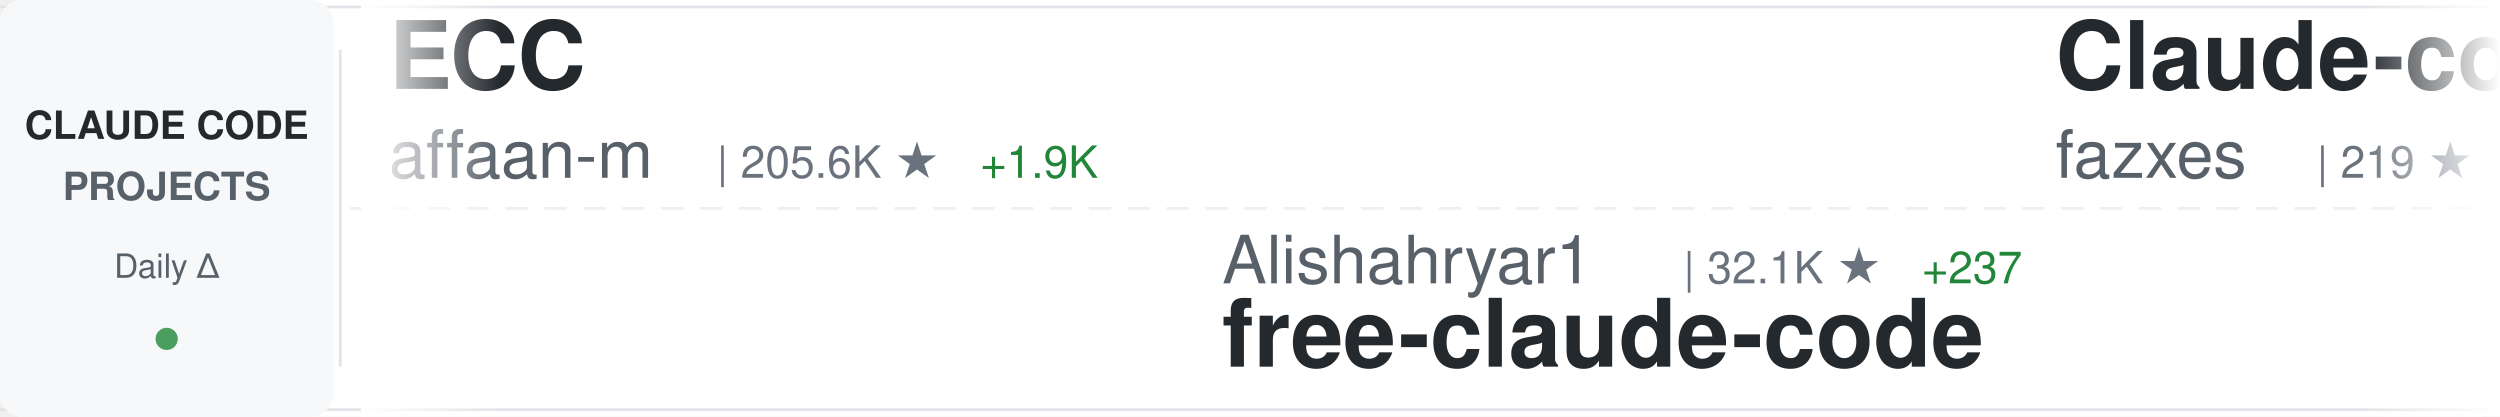
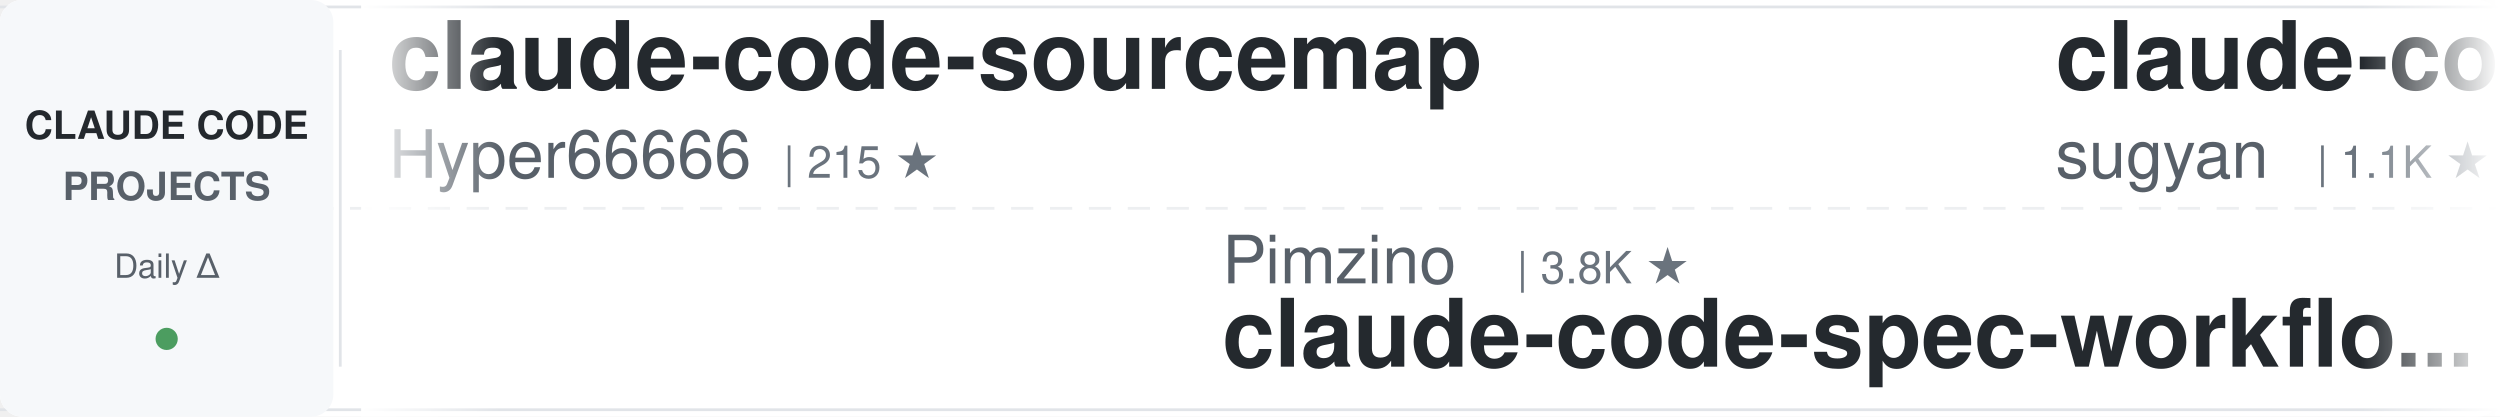
<svg xmlns="http://www.w3.org/2000/svg" width="900" height="150">
  <defs>
    <linearGradient id="awesomeLeftFade" x1="0%" y1="0%" x2="100%" y2="0%">
      <stop offset="0%" style="stop-color:#ffffff;stop-opacity:1" />
      <stop offset="100%" style="stop-color:#ffffff;stop-opacity:0" />
    </linearGradient>
    <linearGradient id="awesomeRightFade" x1="0%" y1="0%" x2="100%" y2="0%">
      <stop offset="0%" style="stop-color:#ffffff;stop-opacity:0" />
      <stop offset="100%" style="stop-color:#ffffff;stop-opacity:1" />
    </linearGradient>
  </defs>
  <rect width="900" height="150" fill="#ffffff" rx="8" />
  <rect x="0" y="2" width="900" height="1" fill="#e1e4e8" />
  <rect x="0" y="147" width="900" height="1" fill="#e1e4e8" />
  <line x1="0" y1="75" x2="900" y2="75" stroke="#e1e4e8" stroke-width="1" stroke-dasharray="8 6" opacity="0.6" />
  <rect x="0" y="0" width="120" height="150" fill="#f6f8fa" rx="8" />
  <text x="60" y="50" font-family="-apple-system, BlinkMacSystemFont, 'Segoe UI', Helvetica, Arial, sans-serif" font-size="14" font-weight="600" fill="#24292e" text-anchor="middle">CLAUDE CODE</text>
  <text x="60" y="72" font-family="-apple-system, BlinkMacSystemFont, 'Segoe UI', Helvetica, Arial, sans-serif" font-size="14" font-weight="600" fill="#586069" text-anchor="middle">PROJECTS</text>
  <text x="60" y="100" font-family="-apple-system, BlinkMacSystemFont, 'Segoe UI', Helvetica, Arial, sans-serif" font-size="12" font-weight="500" fill="#586069" text-anchor="middle">Daily Δ</text>
  <circle cx="60" cy="122" r="4" fill="#22863a" opacity="0.8" />
  <rect x="122" y="18" width="1" height="114" fill="#e1e4e8" />
  <clipPath id="awesomeTickerClip">
    <rect x="130" y="0" width="770" height="150" />
  </clipPath>
  <g clip-path="url(#awesomeTickerClip)">
    <g id="awesomeTickerItems">
      <animateTransform attributeName="transform" attributeType="XML" type="translate" from="0 0" to="-3000 0" dur="54s" repeatCount="indefinite" />
      <g transform="translate(0, 0)">
-         <text x="140" y="32" font-family="-apple-system, BlinkMacSystemFont, 'Segoe UI', Helvetica, Arial, sans-serif" font-size="34" font-weight="600" fill="#24292e">ECC</text>
-         <text x="140" y="64" font-family="-apple-system, BlinkMacSystemFont, 'Segoe UI', Helvetica, Arial, sans-serif" font-size="24" font-weight="400" fill="#586069">affaan-m</text>
-         <text x="258" y="64" font-family="-apple-system, BlinkMacSystemFont, 'Segoe UI', Helvetica, Arial, sans-serif" font-size="16" font-weight="500" fill="#6a737d">| 205.6K ★</text>
-         <text x="353" y="64" font-family="-apple-system, BlinkMacSystemFont, 'Segoe UI', Helvetica, Arial, sans-serif" font-size="16" font-weight="500" fill="#22863a"> +1.9K</text>
+         <text x="140" y="32" font-family="-apple-system, BlinkMacSystemFont, 'Segoe UI', Helvetica, Arial, sans-serif" font-size="34" font-weight="600" fill="#24292e">claude-code-sourcemap</text>
+         <text x="140" y="64" font-family="-apple-system, BlinkMacSystemFont, 'Segoe UI', Helvetica, Arial, sans-serif" font-size="24" font-weight="400" fill="#586069">Hyper66666</text>
+         <text x="282" y="64" font-family="-apple-system, BlinkMacSystemFont, 'Segoe UI', Helvetica, Arial, sans-serif" font-size="16" font-weight="500" fill="#6a737d">| 215 ★</text>
      </g>
      <g transform="translate(300, 0)">
-         <text x="140" y="102" font-family="-apple-system, BlinkMacSystemFont, 'Segoe UI', Helvetica, Arial, sans-serif" font-size="24" font-weight="400" fill="#586069">Alishahryar1</text>
-         <text x="306" y="102" font-family="-apple-system, BlinkMacSystemFont, 'Segoe UI', Helvetica, Arial, sans-serif" font-size="16" font-weight="500" fill="#6a737d">| 32.1K ★</text>
-         <text x="392" y="102" font-family="-apple-system, BlinkMacSystemFont, 'Segoe UI', Helvetica, Arial, sans-serif" font-size="16" font-weight="500" fill="#22863a"> +237</text>
-         <text x="140" y="132" font-family="-apple-system, BlinkMacSystemFont, 'Segoe UI', Helvetica, Arial, sans-serif" font-size="34" font-weight="600" fill="#24292e">free-claude-code</text>
+         <text x="140" y="102" font-family="-apple-system, BlinkMacSystemFont, 'Segoe UI', Helvetica, Arial, sans-serif" font-size="24" font-weight="400" fill="#586069">Pimzino</text>
+         <text x="246" y="102" font-family="-apple-system, BlinkMacSystemFont, 'Segoe UI', Helvetica, Arial, sans-serif" font-size="16" font-weight="500" fill="#6a737d">| 3.8K ★</text>
+         <text x="140" y="132" font-family="-apple-system, BlinkMacSystemFont, 'Segoe UI', Helvetica, Arial, sans-serif" font-size="34" font-weight="600" fill="#24292e">claude-code-spec-workflo...</text>
      </g>
      <g transform="translate(600, 0)">
+         <text x="140" y="32" font-family="-apple-system, BlinkMacSystemFont, 'Segoe UI', Helvetica, Arial, sans-serif" font-size="34" font-weight="600" fill="#24292e">claude-code-webui</text>
+         <text x="140" y="64" font-family="-apple-system, BlinkMacSystemFont, 'Segoe UI', Helvetica, Arial, sans-serif" font-size="24" font-weight="400" fill="#586069">sugyan</text>
+         <text x="234" y="64" font-family="-apple-system, BlinkMacSystemFont, 'Segoe UI', Helvetica, Arial, sans-serif" font-size="16" font-weight="500" fill="#6a737d">| 1.1K ★</text>
+       </g>
+       <g transform="translate(900, 0)">
+         <text x="140" y="102" font-family="-apple-system, BlinkMacSystemFont, 'Segoe UI', Helvetica, Arial, sans-serif" font-size="24" font-weight="400" fill="#586069">OneRedOak</text>
+         <text x="270" y="102" font-family="-apple-system, BlinkMacSystemFont, 'Segoe UI', Helvetica, Arial, sans-serif" font-size="16" font-weight="500" fill="#6a737d">| 3.8K ★</text>
+         <text x="347" y="102" font-family="-apple-system, BlinkMacSystemFont, 'Segoe UI', Helvetica, Arial, sans-serif" font-size="16" font-weight="500" fill="#22863a"> +3</text>
+         <text x="140" y="132" font-family="-apple-system, BlinkMacSystemFont, 'Segoe UI', Helvetica, Arial, sans-serif" font-size="34" font-weight="600" fill="#24292e">claude-code-workflows</text>
+       </g>
+       <g transform="translate(1200, 0)">
        <text x="140" y="32" font-family="-apple-system, BlinkMacSystemFont, 'Segoe UI', Helvetica, Arial, sans-serif" font-size="34" font-weight="600" fill="#24292e">Claude-code</text>
        <text x="140" y="64" font-family="-apple-system, BlinkMacSystemFont, 'Segoe UI', Helvetica, Arial, sans-serif" font-size="24" font-weight="400" fill="#586069">fazxes</text>
        <text x="234" y="64" font-family="-apple-system, BlinkMacSystemFont, 'Segoe UI', Helvetica, Arial, sans-serif" font-size="16" font-weight="500" fill="#6a737d">| 219 ★</text>
        <text x="302" y="64" font-family="-apple-system, BlinkMacSystemFont, 'Segoe UI', Helvetica, Arial, sans-serif" font-size="16" font-weight="500" fill="#22863a"> +1</text>
      </g>
-       <g transform="translate(900, 0)">
-         <text x="140" y="102" font-family="-apple-system, BlinkMacSystemFont, 'Segoe UI', Helvetica, Arial, sans-serif" font-size="24" font-weight="400" fill="#586069">Windy3f3f3f3f</text>
-         <text x="318" y="102" font-family="-apple-system, BlinkMacSystemFont, 'Segoe UI', Helvetica, Arial, sans-serif" font-size="16" font-weight="500" fill="#6a737d">| 2.5K ★</text>
-         <text x="395" y="102" font-family="-apple-system, BlinkMacSystemFont, 'Segoe UI', Helvetica, Arial, sans-serif" font-size="16" font-weight="500" fill="#22863a"> +5</text>
-         <text x="140" y="132" font-family="-apple-system, BlinkMacSystemFont, 'Segoe UI', Helvetica, Arial, sans-serif" font-size="34" font-weight="600" fill="#24292e">how-claude-code-works</text>
-       </g>
-       <g transform="translate(1200, 0)">
-         <text x="140" y="32" font-family="-apple-system, BlinkMacSystemFont, 'Segoe UI', Helvetica, Arial, sans-serif" font-size="34" font-weight="600" fill="#24292e">claude-code-proxy</text>
-         <text x="140" y="64" font-family="-apple-system, BlinkMacSystemFont, 'Segoe UI', Helvetica, Arial, sans-serif" font-size="24" font-weight="400" fill="#586069">fuergaosi233</text>
-         <text x="306" y="64" font-family="-apple-system, BlinkMacSystemFont, 'Segoe UI', Helvetica, Arial, sans-serif" font-size="16" font-weight="500" fill="#6a737d">| 2.6K ★</text>
-         <text x="383" y="64" font-family="-apple-system, BlinkMacSystemFont, 'Segoe UI', Helvetica, Arial, sans-serif" font-size="16" font-weight="500" fill="#22863a"> +4</text>
-       </g>
      <g transform="translate(1500, 0)">
-         <text x="140" y="102" font-family="-apple-system, BlinkMacSystemFont, 'Segoe UI', Helvetica, Arial, sans-serif" font-size="24" font-weight="400" fill="#586069">ponponon</text>
-         <text x="258" y="102" font-family="-apple-system, BlinkMacSystemFont, 'Segoe UI', Helvetica, Arial, sans-serif" font-size="16" font-weight="500" fill="#6a737d">| 2.3K ★</text>
-         <text x="335" y="102" font-family="-apple-system, BlinkMacSystemFont, 'Segoe UI', Helvetica, Arial, sans-serif" font-size="16" font-weight="500" fill="#22863a"> +1</text>
-         <text x="140" y="132" font-family="-apple-system, BlinkMacSystemFont, 'Segoe UI', Helvetica, Arial, sans-serif" font-size="34" font-weight="600" fill="#24292e">claude_code_src</text>
+         <text x="140" y="102" font-family="-apple-system, BlinkMacSystemFont, 'Segoe UI', Helvetica, Arial, sans-serif" font-size="24" font-weight="400" fill="#586069">1rgs</text>
+         <text x="210" y="102" font-family="-apple-system, BlinkMacSystemFont, 'Segoe UI', Helvetica, Arial, sans-serif" font-size="16" font-weight="500" fill="#6a737d">| 3.6K ★</text>
+         <text x="140" y="132" font-family="-apple-system, BlinkMacSystemFont, 'Segoe UI', Helvetica, Arial, sans-serif" font-size="34" font-weight="600" fill="#24292e">claude-code-proxy</text>
      </g>
      <g transform="translate(1800, 0)">
-         <text x="140" y="32" font-family="-apple-system, BlinkMacSystemFont, 'Segoe UI', Helvetica, Arial, sans-serif" font-size="34" font-weight="600" fill="#24292e">claude-skills</text>
-         <text x="140" y="64" font-family="-apple-system, BlinkMacSystemFont, 'Segoe UI', Helvetica, Arial, sans-serif" font-size="24" font-weight="400" fill="#586069">alirezarezvani</text>
-         <text x="330" y="64" font-family="-apple-system, BlinkMacSystemFont, 'Segoe UI', Helvetica, Arial, sans-serif" font-size="16" font-weight="500" fill="#6a737d">| 17.0K ★</text>
-         <text x="416" y="64" font-family="-apple-system, BlinkMacSystemFont, 'Segoe UI', Helvetica, Arial, sans-serif" font-size="16" font-weight="500" fill="#22863a"> +108</text>
+         <text x="140" y="32" font-family="-apple-system, BlinkMacSystemFont, 'Segoe UI', Helvetica, Arial, sans-serif" font-size="34" font-weight="600" fill="#24292e">claude-code-reverse</text>
+         <text x="140" y="64" font-family="-apple-system, BlinkMacSystemFont, 'Segoe UI', Helvetica, Arial, sans-serif" font-size="24" font-weight="400" fill="#586069">Yuyz0112</text>
+         <text x="258" y="64" font-family="-apple-system, BlinkMacSystemFont, 'Segoe UI', Helvetica, Arial, sans-serif" font-size="16" font-weight="500" fill="#6a737d">| 2.4K ★</text>
+         <text x="335" y="64" font-family="-apple-system, BlinkMacSystemFont, 'Segoe UI', Helvetica, Arial, sans-serif" font-size="16" font-weight="500" fill="#22863a"> +1</text>
      </g>
      <g transform="translate(2100, 0)">
-         <text x="140" y="102" font-family="-apple-system, BlinkMacSystemFont, 'Segoe UI', Helvetica, Arial, sans-serif" font-size="24" font-weight="400" fill="#586069">luyao618</text>
-         <text x="258" y="102" font-family="-apple-system, BlinkMacSystemFont, 'Segoe UI', Helvetica, Arial, sans-serif" font-size="16" font-weight="500" fill="#6a737d">| 1.5K ★</text>
-         <text x="335" y="102" font-family="-apple-system, BlinkMacSystemFont, 'Segoe UI', Helvetica, Arial, sans-serif" font-size="16" font-weight="500" fill="#22863a"> +14</text>
-         <text x="140" y="132" font-family="-apple-system, BlinkMacSystemFont, 'Segoe UI', Helvetica, Arial, sans-serif" font-size="34" font-weight="600" fill="#24292e">Claude-Code-Source-Study</text>
+         <text x="140" y="102" font-family="-apple-system, BlinkMacSystemFont, 'Segoe UI', Helvetica, Arial, sans-serif" font-size="24" font-weight="400" fill="#586069">diet103</text>
+         <text x="246" y="102" font-family="-apple-system, BlinkMacSystemFont, 'Segoe UI', Helvetica, Arial, sans-serif" font-size="16" font-weight="500" fill="#6a737d">| 9.7K ★</text>
+         <text x="323" y="102" font-family="-apple-system, BlinkMacSystemFont, 'Segoe UI', Helvetica, Arial, sans-serif" font-size="16" font-weight="500" fill="#22863a"> +2</text>
+         <text x="140" y="132" font-family="-apple-system, BlinkMacSystemFont, 'Segoe UI', Helvetica, Arial, sans-serif" font-size="34" font-weight="600" fill="#24292e">claude-code-infrastructu...</text>
      </g>
      <g transform="translate(2400, 0)">
-         <text x="140" y="32" font-family="-apple-system, BlinkMacSystemFont, 'Segoe UI', Helvetica, Arial, sans-serif" font-size="34" font-weight="600" fill="#24292e">claude-code-source-code</text>
-         <text x="140" y="64" font-family="-apple-system, BlinkMacSystemFont, 'Segoe UI', Helvetica, Arial, sans-serif" font-size="24" font-weight="400" fill="#586069">777genius</text>
-         <text x="270" y="64" font-family="-apple-system, BlinkMacSystemFont, 'Segoe UI', Helvetica, Arial, sans-serif" font-size="16" font-weight="500" fill="#6a737d">| 913 ★</text>
+         <text x="140" y="32" font-family="-apple-system, BlinkMacSystemFont, 'Segoe UI', Helvetica, Arial, sans-serif" font-size="34" font-weight="600" fill="#24292e">claude-code-best-practic...</text>
+         <text x="140" y="64" font-family="-apple-system, BlinkMacSystemFont, 'Segoe UI', Helvetica, Arial, sans-serif" font-size="24" font-weight="400" fill="#586069">shanraisshan</text>
+         <text x="306" y="64" font-family="-apple-system, BlinkMacSystemFont, 'Segoe UI', Helvetica, Arial, sans-serif" font-size="16" font-weight="500" fill="#6a737d">| 56.2K ★</text>
+         <text x="392" y="64" font-family="-apple-system, BlinkMacSystemFont, 'Segoe UI', Helvetica, Arial, sans-serif" font-size="16" font-weight="500" fill="#22863a"> +166</text>
      </g>
      <g transform="translate(2700, 0)">
-         <text x="140" y="102" font-family="-apple-system, BlinkMacSystemFont, 'Segoe UI', Helvetica, Arial, sans-serif" font-size="24" font-weight="400" fill="#586069">pengchengneo</text>
-         <text x="306" y="102" font-family="-apple-system, BlinkMacSystemFont, 'Segoe UI', Helvetica, Arial, sans-serif" font-size="16" font-weight="500" fill="#6a737d">| 1.4K ★</text>
-         <text x="383" y="102" font-family="-apple-system, BlinkMacSystemFont, 'Segoe UI', Helvetica, Arial, sans-serif" font-size="16" font-weight="500" fill="#22863a"> +3</text>
-         <text x="140" y="132" font-family="-apple-system, BlinkMacSystemFont, 'Segoe UI', Helvetica, Arial, sans-serif" font-size="34" font-weight="600" fill="#24292e">Claude-Code</text>
+         <text x="140" y="102" font-family="-apple-system, BlinkMacSystemFont, 'Segoe UI', Helvetica, Arial, sans-serif" font-size="24" font-weight="400" fill="#586069">AICoderTudou</text>
+         <text x="306" y="102" font-family="-apple-system, BlinkMacSystemFont, 'Segoe UI', Helvetica, Arial, sans-serif" font-size="16" font-weight="500" fill="#6a737d">| 500 ★</text>
+         <text x="140" y="132" font-family="-apple-system, BlinkMacSystemFont, 'Segoe UI', Helvetica, Arial, sans-serif" font-size="34" font-weight="600" fill="#24292e">claude-code-tudou</text>
      </g>
      <g transform="translate(3000, 0)">
-         <text x="140" y="32" font-family="-apple-system, BlinkMacSystemFont, 'Segoe UI', Helvetica, Arial, sans-serif" font-size="34" font-weight="600" fill="#24292e">ECC</text>
-         <text x="140" y="64" font-family="-apple-system, BlinkMacSystemFont, 'Segoe UI', Helvetica, Arial, sans-serif" font-size="24" font-weight="400" fill="#586069">affaan-m</text>
-         <text x="258" y="64" font-family="-apple-system, BlinkMacSystemFont, 'Segoe UI', Helvetica, Arial, sans-serif" font-size="16" font-weight="500" fill="#6a737d">| 205.6K ★</text>
-         <text x="353" y="64" font-family="-apple-system, BlinkMacSystemFont, 'Segoe UI', Helvetica, Arial, sans-serif" font-size="16" font-weight="500" fill="#22863a"> +1.9K</text>
+         <text x="140" y="32" font-family="-apple-system, BlinkMacSystemFont, 'Segoe UI', Helvetica, Arial, sans-serif" font-size="34" font-weight="600" fill="#24292e">claude-code-sourcemap</text>
+         <text x="140" y="64" font-family="-apple-system, BlinkMacSystemFont, 'Segoe UI', Helvetica, Arial, sans-serif" font-size="24" font-weight="400" fill="#586069">Hyper66666</text>
+         <text x="282" y="64" font-family="-apple-system, BlinkMacSystemFont, 'Segoe UI', Helvetica, Arial, sans-serif" font-size="16" font-weight="500" fill="#6a737d">| 215 ★</text>
      </g>
      <g transform="translate(3300, 0)">
-         <text x="140" y="102" font-family="-apple-system, BlinkMacSystemFont, 'Segoe UI', Helvetica, Arial, sans-serif" font-size="24" font-weight="400" fill="#586069">Alishahryar1</text>
-         <text x="306" y="102" font-family="-apple-system, BlinkMacSystemFont, 'Segoe UI', Helvetica, Arial, sans-serif" font-size="16" font-weight="500" fill="#6a737d">| 32.1K ★</text>
-         <text x="392" y="102" font-family="-apple-system, BlinkMacSystemFont, 'Segoe UI', Helvetica, Arial, sans-serif" font-size="16" font-weight="500" fill="#22863a"> +237</text>
-         <text x="140" y="132" font-family="-apple-system, BlinkMacSystemFont, 'Segoe UI', Helvetica, Arial, sans-serif" font-size="34" font-weight="600" fill="#24292e">free-claude-code</text>
+         <text x="140" y="102" font-family="-apple-system, BlinkMacSystemFont, 'Segoe UI', Helvetica, Arial, sans-serif" font-size="24" font-weight="400" fill="#586069">Pimzino</text>
+         <text x="246" y="102" font-family="-apple-system, BlinkMacSystemFont, 'Segoe UI', Helvetica, Arial, sans-serif" font-size="16" font-weight="500" fill="#6a737d">| 3.8K ★</text>
+         <text x="140" y="132" font-family="-apple-system, BlinkMacSystemFont, 'Segoe UI', Helvetica, Arial, sans-serif" font-size="34" font-weight="600" fill="#24292e">claude-code-spec-workflo...</text>
      </g>
      <g transform="translate(3600, 0)">
-         <text x="140" y="32" font-family="-apple-system, BlinkMacSystemFont, 'Segoe UI', Helvetica, Arial, sans-serif" font-size="34" font-weight="600" fill="#24292e">Claude-code</text>
-         <text x="140" y="64" font-family="-apple-system, BlinkMacSystemFont, 'Segoe UI', Helvetica, Arial, sans-serif" font-size="24" font-weight="400" fill="#586069">fazxes</text>
-         <text x="234" y="64" font-family="-apple-system, BlinkMacSystemFont, 'Segoe UI', Helvetica, Arial, sans-serif" font-size="16" font-weight="500" fill="#6a737d">| 219 ★</text>
-         <text x="302" y="64" font-family="-apple-system, BlinkMacSystemFont, 'Segoe UI', Helvetica, Arial, sans-serif" font-size="16" font-weight="500" fill="#22863a"> +1</text>
+         <text x="140" y="32" font-family="-apple-system, BlinkMacSystemFont, 'Segoe UI', Helvetica, Arial, sans-serif" font-size="34" font-weight="600" fill="#24292e">claude-code-webui</text>
+         <text x="140" y="64" font-family="-apple-system, BlinkMacSystemFont, 'Segoe UI', Helvetica, Arial, sans-serif" font-size="24" font-weight="400" fill="#586069">sugyan</text>
+         <text x="234" y="64" font-family="-apple-system, BlinkMacSystemFont, 'Segoe UI', Helvetica, Arial, sans-serif" font-size="16" font-weight="500" fill="#6a737d">| 1.1K ★</text>
      </g>
      <g transform="translate(3900, 0)">
-         <text x="140" y="102" font-family="-apple-system, BlinkMacSystemFont, 'Segoe UI', Helvetica, Arial, sans-serif" font-size="24" font-weight="400" fill="#586069">Windy3f3f3f3f</text>
-         <text x="318" y="102" font-family="-apple-system, BlinkMacSystemFont, 'Segoe UI', Helvetica, Arial, sans-serif" font-size="16" font-weight="500" fill="#6a737d">| 2.5K ★</text>
-         <text x="395" y="102" font-family="-apple-system, BlinkMacSystemFont, 'Segoe UI', Helvetica, Arial, sans-serif" font-size="16" font-weight="500" fill="#22863a"> +5</text>
-         <text x="140" y="132" font-family="-apple-system, BlinkMacSystemFont, 'Segoe UI', Helvetica, Arial, sans-serif" font-size="34" font-weight="600" fill="#24292e">how-claude-code-works</text>
+         <text x="140" y="102" font-family="-apple-system, BlinkMacSystemFont, 'Segoe UI', Helvetica, Arial, sans-serif" font-size="24" font-weight="400" fill="#586069">OneRedOak</text>
+         <text x="270" y="102" font-family="-apple-system, BlinkMacSystemFont, 'Segoe UI', Helvetica, Arial, sans-serif" font-size="16" font-weight="500" fill="#6a737d">| 3.8K ★</text>
+         <text x="347" y="102" font-family="-apple-system, BlinkMacSystemFont, 'Segoe UI', Helvetica, Arial, sans-serif" font-size="16" font-weight="500" fill="#22863a"> +3</text>
+         <text x="140" y="132" font-family="-apple-system, BlinkMacSystemFont, 'Segoe UI', Helvetica, Arial, sans-serif" font-size="34" font-weight="600" fill="#24292e">claude-code-workflows</text>
      </g>
    </g>
  </g>
  <rect x="130" y="0" width="50" height="150" fill="url(#awesomeLeftFade)" />
  <rect x="850" y="0" width="50" height="150" fill="url(#awesomeRightFade)" />
</svg>
